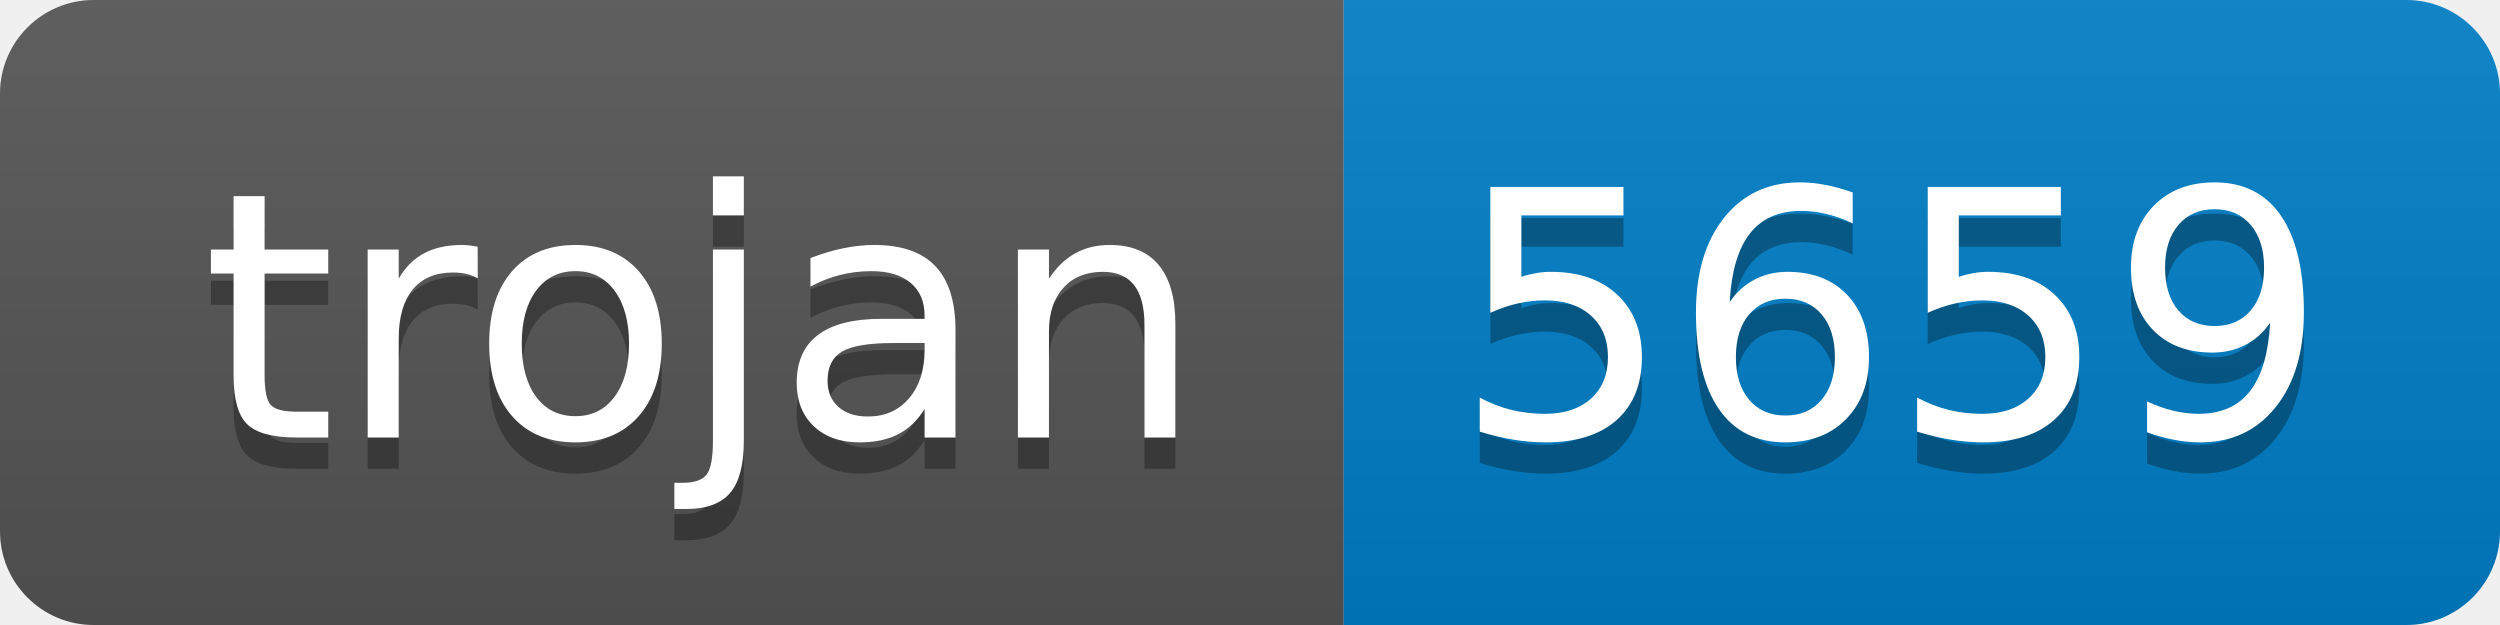
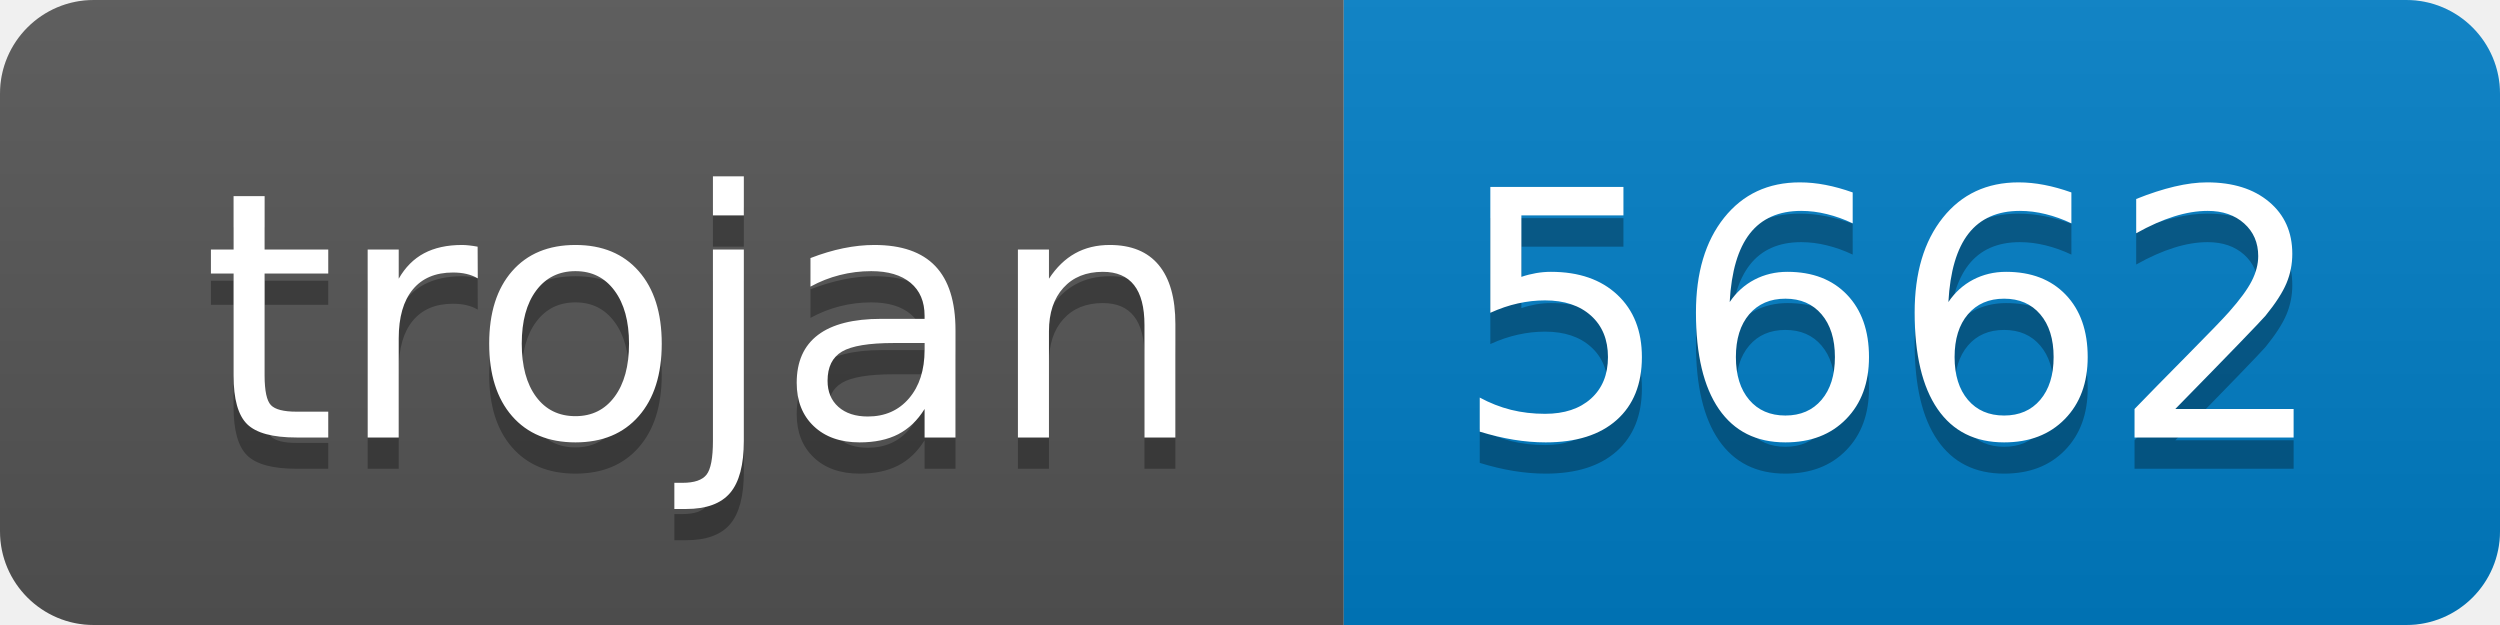
- <svg xmlns="http://www.w3.org/2000/svg" width="80" height="20" role="img" aria-label="trojan: 5659">
+ <svg xmlns="http://www.w3.org/2000/svg" width="80" height="20" role="img" aria-label="trojan: 5662">
  <linearGradient id="s" x2="0" y2="100%">
    <stop offset="0" stop-color="#bbb" stop-opacity=".1" />
    <stop offset="1" stop-opacity=".1" />
  </linearGradient>
  <clipPath id="r">
    <rect width="80" height="20" rx="3" fill="#fff" />
  </clipPath>
  <g clip-path="url(#r)">
    <rect width="43" height="20" fill="#555" />
    <rect x="43" width="37" height="20" fill="#007ec6" />
    <rect width="80" height="20" fill="url(#s)" />
  </g>
  <g fill="#fff" text-anchor="middle" font-family="Verdana,Geneva,DejaVu Sans,sans-serif" text-rendering="geometricPrecision" font-size="110">
    <text aria-hidden="true" x="225" y="150" fill="#010101" fill-opacity=".3" transform="scale(.1)" textLength="330">trojan</text>
    <text x="225" y="140" transform="scale(.1)" fill="#fff" textLength="330">trojan</text>
-     <text aria-hidden="true" x="605" y="150" fill="#010101" fill-opacity=".3" transform="scale(.1)" textLength="270">5659</text>
-     <text x="605" y="140" transform="scale(.1)" fill="#fff" textLength="270">5659</text>
+     <text aria-hidden="true" x="605" y="150" fill="#010101" fill-opacity=".3" transform="scale(.1)" textLength="270">5662</text>
+     <text x="605" y="140" transform="scale(.1)" fill="#fff" textLength="270">5662</text>
  </g>
</svg>
